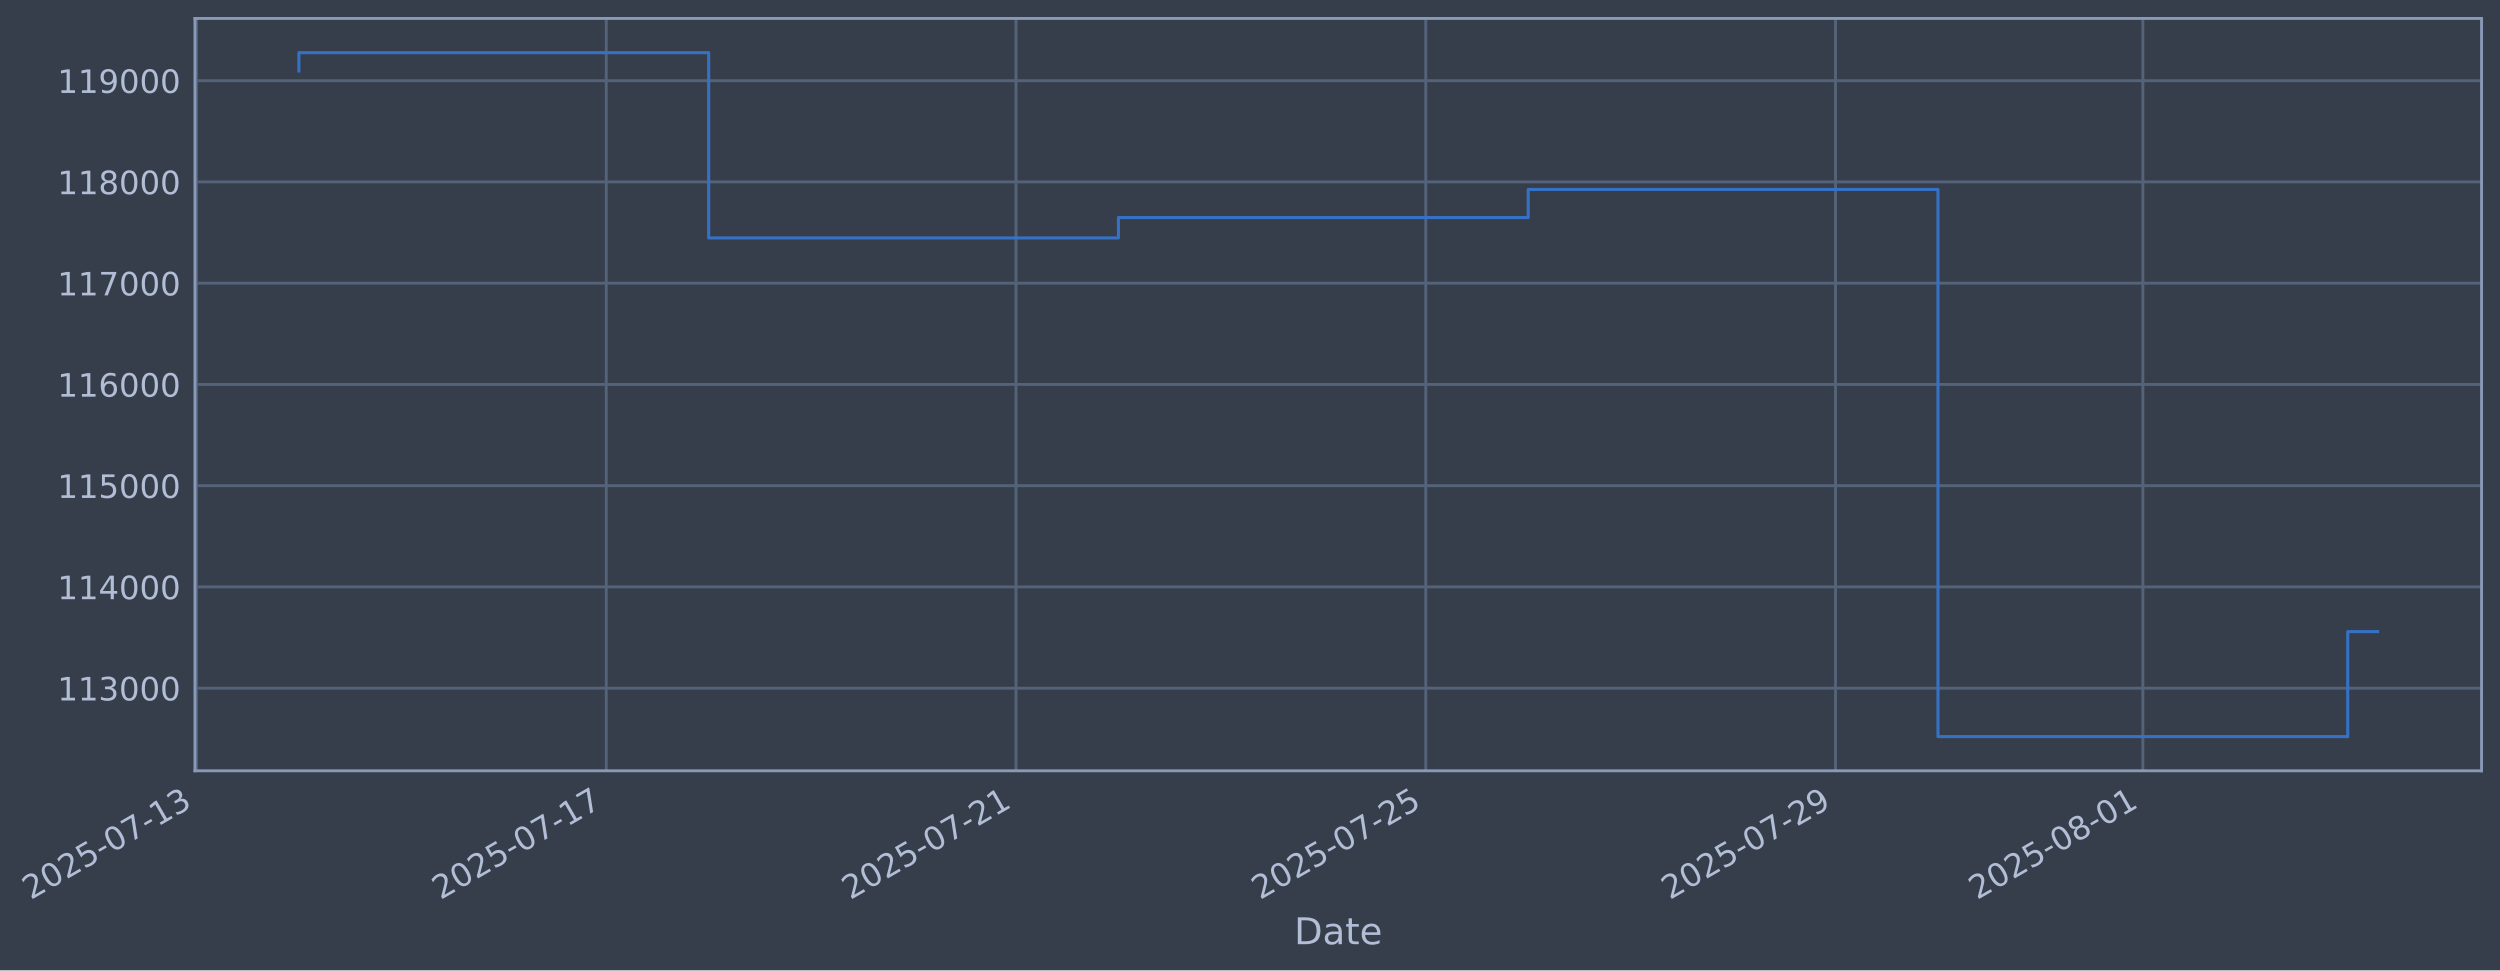
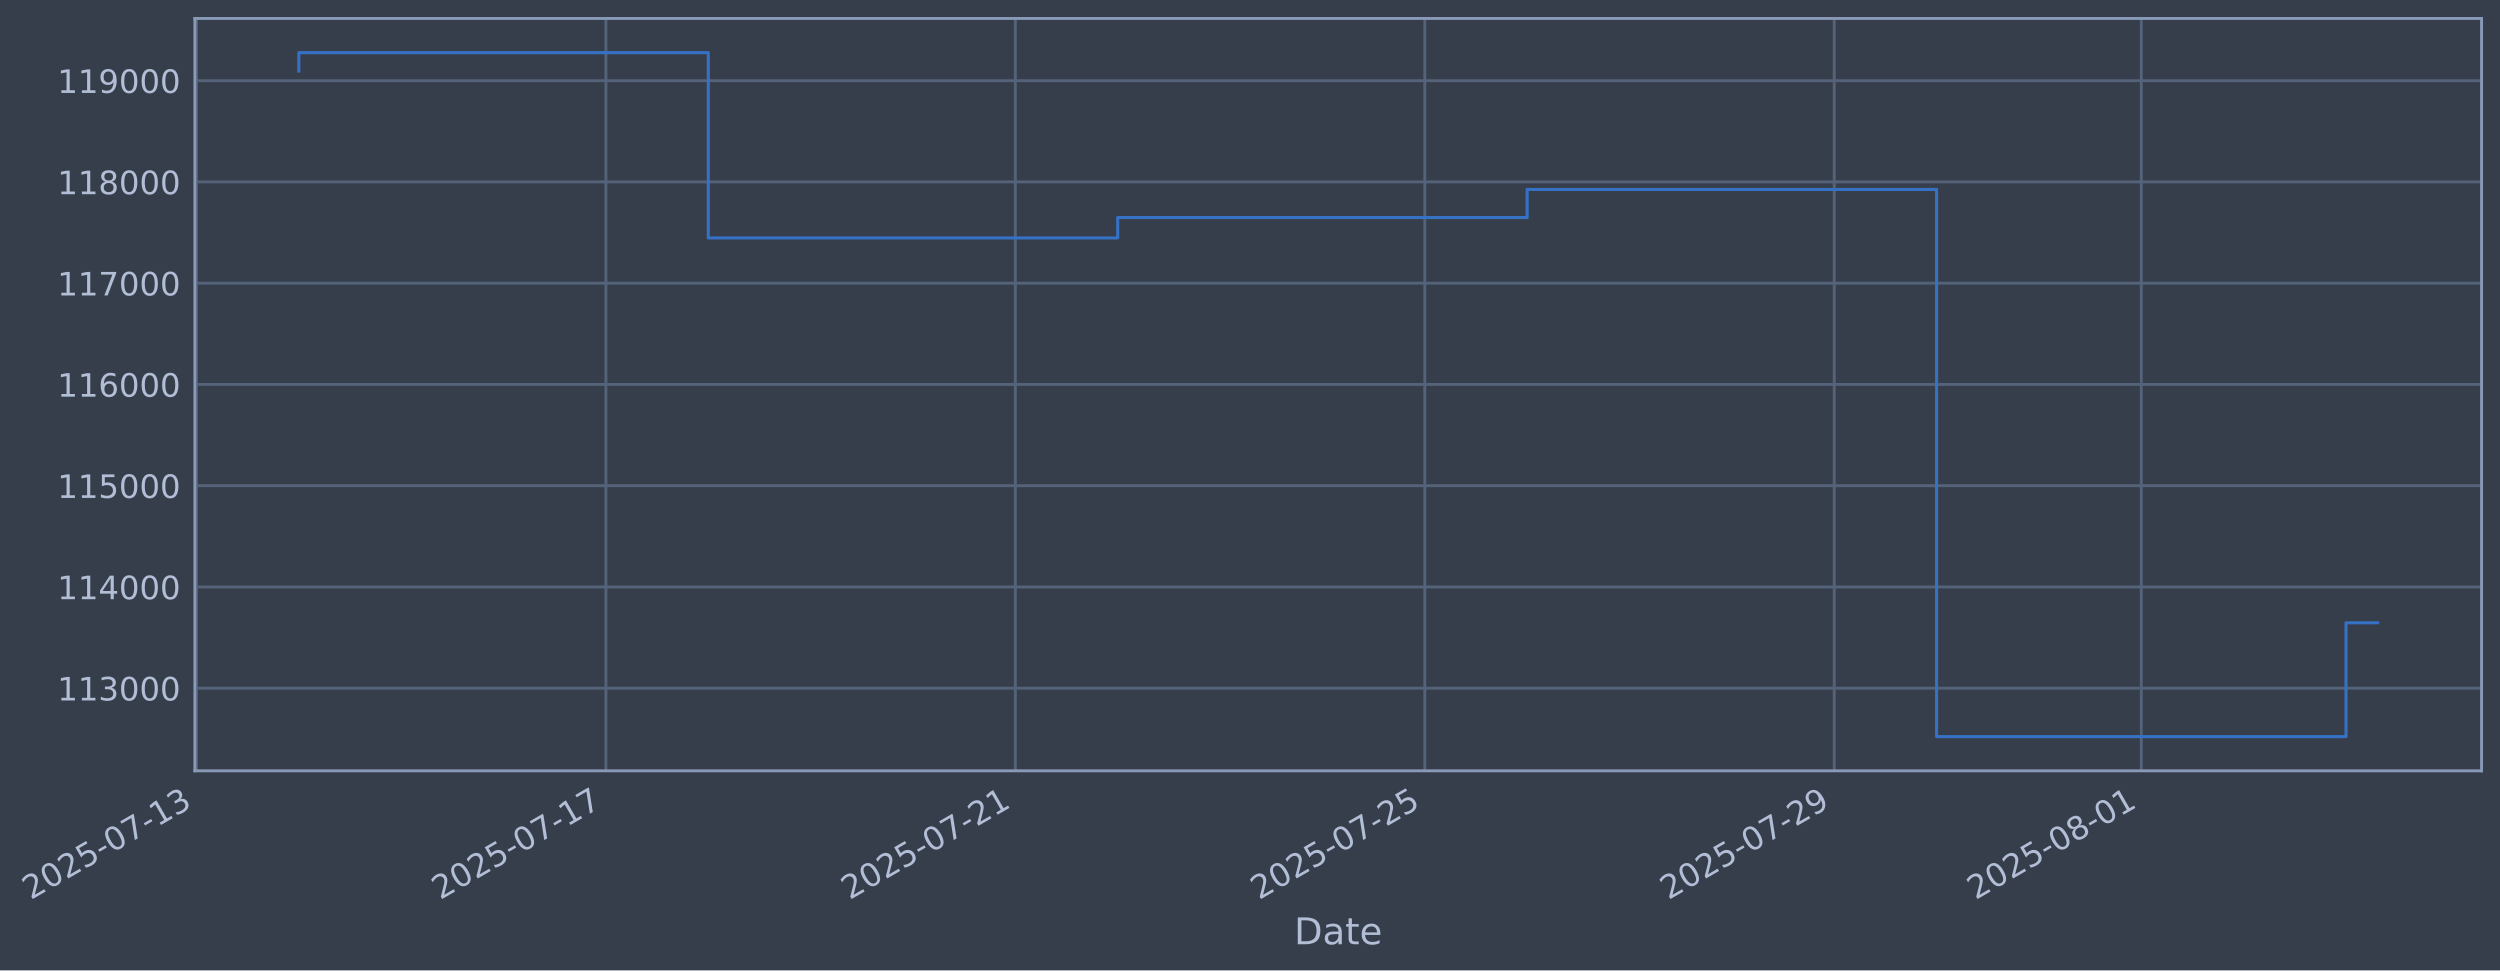
- <svg xmlns="http://www.w3.org/2000/svg" xmlns:xlink="http://www.w3.org/1999/xlink" width="976.129pt" height="378.87pt" viewBox="0 0 976.129 378.87" version="1.1">
+ <svg xmlns="http://www.w3.org/2000/svg" xmlns:xlink="http://www.w3.org/1999/xlink" width="976.095pt" height="378.87pt" viewBox="0 0 976.095 378.87" version="1.1">
  <defs>
    <style type="text/css">*{stroke-linejoin: round; stroke-linecap: butt}</style>
  </defs>
  <g id="figure_1">
    <g id="patch_1">
-       <path d="M 0 378.87  L 976.129 378.87  L 976.129 0  L 0 0  z " style="fill: #373e4b" />
+       <path d="M 0 378.87  L 976.095 378.87  L 976.095 0  L 0 0  z " style="fill: #373e4b" />
    </g>
    <g id="axes_1">
      <g id="patch_2">
-         <path d="M 76.129 300.96  L 968.929 300.96  L 968.929 7.2  L 76.129 7.2  z " style="fill: #373e4b" />
+         <path d="M 76.095 300.96  L 968.895 300.96  L 968.895 7.2  L 76.095 7.2  z " style="fill: #373e4b" />
      </g>
      <g id="matplotlib.axis_1">
        <g id="xtick_1">
          <g id="line2d_1">
-             <path d="M 76.713 300.96  L 76.713 7.2  " clip-path="url(#p0c83e590db)" style="fill: none; stroke: #546379; stroke-width: 1.12; stroke-linecap: square" />
+             <path d="M 76.713 300.96  L 76.713 7.2  " clip-path="url(#padb9d036e3)" style="fill: none; stroke: #546379; stroke-width: 1.12; stroke-linecap: square" />
          </g>
          <g id="line2d_2" />
          <g id="text_1">
            <g style="fill: #b1bed6" transform="translate(11.98702 351.4642) rotate(-30) scale(0.126 -0.126)">
              <defs>
                <path id="DejaVuSans-32" d="M 1228 531  L 3431 531  L 3431 0  L 469 0  L 469 531  Q 828 903 1448 1529  Q 2069 2156 2228 2338  Q 2531 2678 2651 2914  Q 2772 3150 2772 3378  Q 2772 3750 2511 3984  Q 2250 4219 1831 4219  Q 1534 4219 1204 4116  Q 875 4013 500 3803  L 500 4441  Q 881 4594 1212 4672  Q 1544 4750 1819 4750  Q 2544 4750 2975 4387  Q 3406 4025 3406 3419  Q 3406 3131 3298 2873  Q 3191 2616 2906 2266  Q 2828 2175 2409 1742  Q 1991 1309 1228 531  z " transform="scale(0.015625)" />
                <path id="DejaVuSans-30" d="M 2034 4250  Q 1547 4250 1301 3770  Q 1056 3291 1056 2328  Q 1056 1369 1301 889  Q 1547 409 2034 409  Q 2525 409 2770 889  Q 3016 1369 3016 2328  Q 3016 3291 2770 3770  Q 2525 4250 2034 4250  z M 2034 4750  Q 2819 4750 3233 4129  Q 3647 3509 3647 2328  Q 3647 1150 3233 529  Q 2819 -91 2034 -91  Q 1250 -91 836 529  Q 422 1150 422 2328  Q 422 3509 836 4129  Q 1250 4750 2034 4750  z " transform="scale(0.015625)" />
                <path id="DejaVuSans-35" d="M 691 4666  L 3169 4666  L 3169 4134  L 1269 4134  L 1269 2991  Q 1406 3038 1543 3061  Q 1681 3084 1819 3084  Q 2600 3084 3056 2656  Q 3513 2228 3513 1497  Q 3513 744 3044 326  Q 2575 -91 1722 -91  Q 1428 -91 1123 -41  Q 819 9 494 109  L 494 744  Q 775 591 1075 516  Q 1375 441 1709 441  Q 2250 441 2565 725  Q 2881 1009 2881 1497  Q 2881 1984 2565 2268  Q 2250 2553 1709 2553  Q 1456 2553 1204 2497  Q 953 2441 691 2322  L 691 4666  z " transform="scale(0.015625)" />
                <path id="DejaVuSans-2d" d="M 313 2009  L 1997 2009  L 1997 1497  L 313 1497  L 313 2009  z " transform="scale(0.015625)" />
                <path id="DejaVuSans-37" d="M 525 4666  L 3525 4666  L 3525 4397  L 1831 0  L 1172 0  L 2766 4134  L 525 4134  L 525 4666  z " transform="scale(0.015625)" />
                <path id="DejaVuSans-31" d="M 794 531  L 1825 531  L 1825 4091  L 703 3866  L 703 4441  L 1819 4666  L 2450 4666  L 2450 531  L 3481 531  L 3481 0  L 794 0  L 794 531  z " transform="scale(0.015625)" />
                <path id="DejaVuSans-33" d="M 2597 2516  Q 3050 2419 3304 2112  Q 3559 1806 3559 1356  Q 3559 666 3084 287  Q 2609 -91 1734 -91  Q 1441 -91 1130 -33  Q 819 25 488 141  L 488 750  Q 750 597 1062 519  Q 1375 441 1716 441  Q 2309 441 2620 675  Q 2931 909 2931 1356  Q 2931 1769 2642 2001  Q 2353 2234 1838 2234  L 1294 2234  L 1294 2753  L 1863 2753  Q 2328 2753 2575 2939  Q 2822 3125 2822 3475  Q 2822 3834 2567 4026  Q 2313 4219 1838 4219  Q 1578 4219 1281 4162  Q 984 4106 628 3988  L 628 4550  Q 988 4650 1302 4700  Q 1616 4750 1894 4750  Q 2613 4750 3031 4423  Q 3450 4097 3450 3541  Q 3450 3153 3228 2886  Q 3006 2619 2597 2516  z " transform="scale(0.015625)" />
              </defs>
              <use xlink:href="#DejaVuSans-32" />
              <use xlink:href="#DejaVuSans-30" transform="translate(63.62305 0)" />
              <use xlink:href="#DejaVuSans-32" transform="translate(127.2461 0)" />
              <use xlink:href="#DejaVuSans-35" transform="translate(190.8691 0)" />
              <use xlink:href="#DejaVuSans-2d" transform="translate(254.4922 0)" />
              <use xlink:href="#DejaVuSans-30" transform="translate(290.5762 0)" />
              <use xlink:href="#DejaVuSans-37" transform="translate(354.1992 0)" />
              <use xlink:href="#DejaVuSans-2d" transform="translate(417.8223 0)" />
              <use xlink:href="#DejaVuSans-31" transform="translate(453.9062 0)" />
              <use xlink:href="#DejaVuSans-33" transform="translate(517.5293 0)" />
            </g>
          </g>
        </g>
        <g id="xtick_2">
          <g id="line2d_3">
-             <path d="M 236.707 300.96  L 236.707 7.2  " clip-path="url(#p0c83e590db)" style="fill: none; stroke: #546379; stroke-width: 1.12; stroke-linecap: square" />
+             <path d="M 236.572 300.96  L 236.572 7.2  " clip-path="url(#padb9d036e3)" style="fill: none; stroke: #546379; stroke-width: 1.12; stroke-linecap: square" />
          </g>
          <g id="line2d_4" />
          <g id="text_2">
-             <g style="fill: #b1bed6" transform="translate(171.981 351.4642) rotate(-30) scale(0.126 -0.126)">
+             <g style="fill: #b1bed6" transform="translate(171.8461 351.4642) rotate(-30) scale(0.126 -0.126)">
              <use xlink:href="#DejaVuSans-32" />
              <use xlink:href="#DejaVuSans-30" transform="translate(63.62305 0)" />
              <use xlink:href="#DejaVuSans-32" transform="translate(127.2461 0)" />
              <use xlink:href="#DejaVuSans-35" transform="translate(190.8691 0)" />
              <use xlink:href="#DejaVuSans-2d" transform="translate(254.4922 0)" />
              <use xlink:href="#DejaVuSans-30" transform="translate(290.5762 0)" />
              <use xlink:href="#DejaVuSans-37" transform="translate(354.1992 0)" />
              <use xlink:href="#DejaVuSans-2d" transform="translate(417.8223 0)" />
              <use xlink:href="#DejaVuSans-31" transform="translate(453.9062 0)" />
              <use xlink:href="#DejaVuSans-37" transform="translate(517.5293 0)" />
            </g>
          </g>
        </g>
        <g id="xtick_3">
          <g id="line2d_5">
-             <path d="M 396.701 300.96  L 396.701 7.2  " clip-path="url(#p0c83e590db)" style="fill: none; stroke: #546379; stroke-width: 1.12; stroke-linecap: square" />
+             <path d="M 396.431 300.96  L 396.431 7.2  " clip-path="url(#padb9d036e3)" style="fill: none; stroke: #546379; stroke-width: 1.12; stroke-linecap: square" />
          </g>
          <g id="line2d_6" />
          <g id="text_3">
-             <g style="fill: #b1bed6" transform="translate(331.9751 351.4642) rotate(-30) scale(0.126 -0.126)">
+             <g style="fill: #b1bed6" transform="translate(331.7052 351.4642) rotate(-30) scale(0.126 -0.126)">
              <use xlink:href="#DejaVuSans-32" />
              <use xlink:href="#DejaVuSans-30" transform="translate(63.62305 0)" />
              <use xlink:href="#DejaVuSans-32" transform="translate(127.2461 0)" />
              <use xlink:href="#DejaVuSans-35" transform="translate(190.8691 0)" />
              <use xlink:href="#DejaVuSans-2d" transform="translate(254.4922 0)" />
              <use xlink:href="#DejaVuSans-30" transform="translate(290.5762 0)" />
              <use xlink:href="#DejaVuSans-37" transform="translate(354.1992 0)" />
              <use xlink:href="#DejaVuSans-2d" transform="translate(417.8223 0)" />
              <use xlink:href="#DejaVuSans-32" transform="translate(453.9062 0)" />
              <use xlink:href="#DejaVuSans-31" transform="translate(517.5293 0)" />
            </g>
          </g>
        </g>
        <g id="xtick_4">
          <g id="line2d_7">
-             <path d="M 556.695 300.96  L 556.695 7.2  " clip-path="url(#p0c83e590db)" style="fill: none; stroke: #546379; stroke-width: 1.12; stroke-linecap: square" />
+             <path d="M 556.29 300.96  L 556.29 7.2  " clip-path="url(#padb9d036e3)" style="fill: none; stroke: #546379; stroke-width: 1.12; stroke-linecap: square" />
          </g>
          <g id="line2d_8" />
          <g id="text_4">
-             <g style="fill: #b1bed6" transform="translate(491.9691 351.4642) rotate(-30) scale(0.126 -0.126)">
+             <g style="fill: #b1bed6" transform="translate(491.5643 351.4642) rotate(-30) scale(0.126 -0.126)">
              <use xlink:href="#DejaVuSans-32" />
              <use xlink:href="#DejaVuSans-30" transform="translate(63.62305 0)" />
              <use xlink:href="#DejaVuSans-32" transform="translate(127.2461 0)" />
              <use xlink:href="#DejaVuSans-35" transform="translate(190.8691 0)" />
              <use xlink:href="#DejaVuSans-2d" transform="translate(254.4922 0)" />
              <use xlink:href="#DejaVuSans-30" transform="translate(290.5762 0)" />
              <use xlink:href="#DejaVuSans-37" transform="translate(354.1992 0)" />
              <use xlink:href="#DejaVuSans-2d" transform="translate(417.8223 0)" />
              <use xlink:href="#DejaVuSans-32" transform="translate(453.9062 0)" />
              <use xlink:href="#DejaVuSans-35" transform="translate(517.5293 0)" />
            </g>
          </g>
        </g>
        <g id="xtick_5">
          <g id="line2d_9">
-             <path d="M 716.689 300.96  L 716.689 7.2  " clip-path="url(#p0c83e590db)" style="fill: none; stroke: #546379; stroke-width: 1.12; stroke-linecap: square" />
+             <path d="M 716.149 300.96  L 716.149 7.2  " clip-path="url(#padb9d036e3)" style="fill: none; stroke: #546379; stroke-width: 1.12; stroke-linecap: square" />
          </g>
          <g id="line2d_10" />
          <g id="text_5">
-             <g style="fill: #b1bed6" transform="translate(651.9631 351.4642) rotate(-30) scale(0.126 -0.126)">
+             <g style="fill: #b1bed6" transform="translate(651.4234 351.4642) rotate(-30) scale(0.126 -0.126)">
              <defs>
                <path id="DejaVuSans-39" d="M 703 97  L 703 672  Q 941 559 1184 500  Q 1428 441 1663 441  Q 2288 441 2617 861  Q 2947 1281 2994 2138  Q 2813 1869 2534 1725  Q 2256 1581 1919 1581  Q 1219 1581 811 2004  Q 403 2428 403 3163  Q 403 3881 828 4315  Q 1253 4750 1959 4750  Q 2769 4750 3195 4129  Q 3622 3509 3622 2328  Q 3622 1225 3098 567  Q 2575 -91 1691 -91  Q 1453 -91 1209 -44  Q 966 3 703 97  z M 1959 2075  Q 2384 2075 2632 2365  Q 2881 2656 2881 3163  Q 2881 3666 2632 3958  Q 2384 4250 1959 4250  Q 1534 4250 1286 3958  Q 1038 3666 1038 3163  Q 1038 2656 1286 2365  Q 1534 2075 1959 2075  z " transform="scale(0.015625)" />
              </defs>
              <use xlink:href="#DejaVuSans-32" />
              <use xlink:href="#DejaVuSans-30" transform="translate(63.62305 0)" />
              <use xlink:href="#DejaVuSans-32" transform="translate(127.2461 0)" />
              <use xlink:href="#DejaVuSans-35" transform="translate(190.8691 0)" />
              <use xlink:href="#DejaVuSans-2d" transform="translate(254.4922 0)" />
              <use xlink:href="#DejaVuSans-30" transform="translate(290.5762 0)" />
              <use xlink:href="#DejaVuSans-37" transform="translate(354.1992 0)" />
              <use xlink:href="#DejaVuSans-2d" transform="translate(417.8223 0)" />
              <use xlink:href="#DejaVuSans-32" transform="translate(453.9062 0)" />
              <use xlink:href="#DejaVuSans-39" transform="translate(517.5293 0)" />
            </g>
          </g>
        </g>
        <g id="xtick_6">
          <g id="line2d_11">
-             <path d="M 836.684 300.96  L 836.684 7.2  " clip-path="url(#p0c83e590db)" style="fill: none; stroke: #546379; stroke-width: 1.12; stroke-linecap: square" />
+             <path d="M 836.043 300.96  L 836.043 7.2  " clip-path="url(#padb9d036e3)" style="fill: none; stroke: #546379; stroke-width: 1.12; stroke-linecap: square" />
          </g>
          <g id="line2d_12" />
          <g id="text_6">
-             <g style="fill: #b1bed6" transform="translate(771.9586 351.4642) rotate(-30) scale(0.126 -0.126)">
+             <g style="fill: #b1bed6" transform="translate(771.3177 351.4642) rotate(-30) scale(0.126 -0.126)">
              <defs>
                <path id="DejaVuSans-38" d="M 2034 2216  Q 1584 2216 1326 1975  Q 1069 1734 1069 1313  Q 1069 891 1326 650  Q 1584 409 2034 409  Q 2484 409 2743 651  Q 3003 894 3003 1313  Q 3003 1734 2745 1975  Q 2488 2216 2034 2216  z M 1403 2484  Q 997 2584 770 2862  Q 544 3141 544 3541  Q 544 4100 942 4425  Q 1341 4750 2034 4750  Q 2731 4750 3128 4425  Q 3525 4100 3525 3541  Q 3525 3141 3298 2862  Q 3072 2584 2669 2484  Q 3125 2378 3379 2068  Q 3634 1759 3634 1313  Q 3634 634 3220 271  Q 2806 -91 2034 -91  Q 1263 -91 848 271  Q 434 634 434 1313  Q 434 1759 690 2068  Q 947 2378 1403 2484  z M 1172 3481  Q 1172 3119 1398 2916  Q 1625 2713 2034 2713  Q 2441 2713 2670 2916  Q 2900 3119 2900 3481  Q 2900 3844 2670 4047  Q 2441 4250 2034 4250  Q 1625 4250 1398 4047  Q 1172 3844 1172 3481  z " transform="scale(0.015625)" />
              </defs>
              <use xlink:href="#DejaVuSans-32" />
              <use xlink:href="#DejaVuSans-30" transform="translate(63.62305 0)" />
              <use xlink:href="#DejaVuSans-32" transform="translate(127.2461 0)" />
              <use xlink:href="#DejaVuSans-35" transform="translate(190.8691 0)" />
              <use xlink:href="#DejaVuSans-2d" transform="translate(254.4922 0)" />
              <use xlink:href="#DejaVuSans-30" transform="translate(290.5762 0)" />
              <use xlink:href="#DejaVuSans-38" transform="translate(354.1992 0)" />
              <use xlink:href="#DejaVuSans-2d" transform="translate(417.8223 0)" />
              <use xlink:href="#DejaVuSans-30" transform="translate(453.9062 0)" />
              <use xlink:href="#DejaVuSans-31" transform="translate(517.5293 0)" />
            </g>
          </g>
        </g>
        <g id="text_7">
-           <g style="fill: #b1bed6" transform="translate(505.3201 368.6753) scale(0.144 -0.144)">
+           <g style="fill: #b1bed6" transform="translate(505.2864 368.6753) scale(0.144 -0.144)">
            <defs>
              <path id="DejaVuSans-44" d="M 1259 4147  L 1259 519  L 2022 519  Q 2988 519 3436 956  Q 3884 1394 3884 2338  Q 3884 3275 3436 3711  Q 2988 4147 2022 4147  L 1259 4147  z M 628 4666  L 1925 4666  Q 3281 4666 3915 4102  Q 4550 3538 4550 2338  Q 4550 1131 3912 565  Q 3275 0 1925 0  L 628 0  L 628 4666  z " transform="scale(0.015625)" />
              <path id="DejaVuSans-61" d="M 2194 1759  Q 1497 1759 1228 1600  Q 959 1441 959 1056  Q 959 750 1161 570  Q 1363 391 1709 391  Q 2188 391 2477 730  Q 2766 1069 2766 1631  L 2766 1759  L 2194 1759  z M 3341 1997  L 3341 0  L 2766 0  L 2766 531  Q 2569 213 2275 61  Q 1981 -91 1556 -91  Q 1019 -91 701 211  Q 384 513 384 1019  Q 384 1609 779 1909  Q 1175 2209 1959 2209  L 2766 2209  L 2766 2266  Q 2766 2663 2505 2880  Q 2244 3097 1772 3097  Q 1472 3097 1187 3025  Q 903 2953 641 2809  L 641 3341  Q 956 3463 1253 3523  Q 1550 3584 1831 3584  Q 2591 3584 2966 3190  Q 3341 2797 3341 1997  z " transform="scale(0.015625)" />
              <path id="DejaVuSans-74" d="M 1172 4494  L 1172 3500  L 2356 3500  L 2356 3053  L 1172 3053  L 1172 1153  Q 1172 725 1289 603  Q 1406 481 1766 481  L 2356 481  L 2356 0  L 1766 0  Q 1100 0 847 248  Q 594 497 594 1153  L 594 3053  L 172 3053  L 172 3500  L 594 3500  L 594 4494  L 1172 4494  z " transform="scale(0.015625)" />
              <path id="DejaVuSans-65" d="M 3597 1894  L 3597 1613  L 953 1613  Q 991 1019 1311 708  Q 1631 397 2203 397  Q 2534 397 2845 478  Q 3156 559 3463 722  L 3463 178  Q 3153 47 2828 -22  Q 2503 -91 2169 -91  Q 1331 -91 842 396  Q 353 884 353 1716  Q 353 2575 817 3079  Q 1281 3584 2069 3584  Q 2775 3584 3186 3129  Q 3597 2675 3597 1894  z M 3022 2063  Q 3016 2534 2758 2815  Q 2500 3097 2075 3097  Q 1594 3097 1305 2825  Q 1016 2553 972 2059  L 3022 2063  z " transform="scale(0.015625)" />
            </defs>
            <use xlink:href="#DejaVuSans-44" />
            <use xlink:href="#DejaVuSans-61" transform="translate(77.00195 0)" />
            <use xlink:href="#DejaVuSans-74" transform="translate(138.2812 0)" />
            <use xlink:href="#DejaVuSans-65" transform="translate(177.4902 0)" />
          </g>
        </g>
      </g>
      <g id="matplotlib.axis_2">
        <g id="ytick_1">
          <g id="line2d_13">
-             <path d="M 76.129 268.698  L 968.929 268.698  " clip-path="url(#p0c83e590db)" style="fill: none; stroke: #546379; stroke-width: 1.12; stroke-linecap: square" />
+             <path d="M 76.095 268.698  L 968.895 268.698  " clip-path="url(#padb9d036e3)" style="fill: none; stroke: #546379; stroke-width: 1.12; stroke-linecap: square" />
          </g>
          <g id="line2d_14" />
          <g id="text_8">
-             <g style="fill: #b1bed6" transform="translate(22.42871 273.4854) scale(0.126 -0.126)">
+             <g style="fill: #b1bed6" transform="translate(22.39498 273.4854) scale(0.126 -0.126)">
              <use xlink:href="#DejaVuSans-31" />
              <use xlink:href="#DejaVuSans-31" transform="translate(63.62305 0)" />
              <use xlink:href="#DejaVuSans-33" transform="translate(127.2461 0)" />
              <use xlink:href="#DejaVuSans-30" transform="translate(190.8691 0)" />
              <use xlink:href="#DejaVuSans-30" transform="translate(254.4922 0)" />
              <use xlink:href="#DejaVuSans-30" transform="translate(318.1152 0)" />
            </g>
          </g>
        </g>
        <g id="ytick_2">
          <g id="line2d_15">
-             <path d="M 76.129 229.165  L 968.929 229.165  " clip-path="url(#p0c83e590db)" style="fill: none; stroke: #546379; stroke-width: 1.12; stroke-linecap: square" />
+             <path d="M 76.095 229.165  L 968.895 229.165  " clip-path="url(#padb9d036e3)" style="fill: none; stroke: #546379; stroke-width: 1.12; stroke-linecap: square" />
          </g>
          <g id="line2d_16" />
          <g id="text_9">
-             <g style="fill: #b1bed6" transform="translate(22.42871 233.952) scale(0.126 -0.126)">
+             <g style="fill: #b1bed6" transform="translate(22.39498 233.952) scale(0.126 -0.126)">
              <defs>
                <path id="DejaVuSans-34" d="M 2419 4116  L 825 1625  L 2419 1625  L 2419 4116  z M 2253 4666  L 3047 4666  L 3047 1625  L 3713 1625  L 3713 1100  L 3047 1100  L 3047 0  L 2419 0  L 2419 1100  L 313 1100  L 313 1709  L 2253 4666  z " transform="scale(0.015625)" />
              </defs>
              <use xlink:href="#DejaVuSans-31" />
              <use xlink:href="#DejaVuSans-31" transform="translate(63.62305 0)" />
              <use xlink:href="#DejaVuSans-34" transform="translate(127.2461 0)" />
              <use xlink:href="#DejaVuSans-30" transform="translate(190.8691 0)" />
              <use xlink:href="#DejaVuSans-30" transform="translate(254.4922 0)" />
              <use xlink:href="#DejaVuSans-30" transform="translate(318.1152 0)" />
            </g>
          </g>
        </g>
        <g id="ytick_3">
          <g id="line2d_17">
-             <path d="M 76.129 189.631  L 968.929 189.631  " clip-path="url(#p0c83e590db)" style="fill: none; stroke: #546379; stroke-width: 1.12; stroke-linecap: square" />
+             <path d="M 76.095 189.631  L 968.895 189.631  " clip-path="url(#padb9d036e3)" style="fill: none; stroke: #546379; stroke-width: 1.12; stroke-linecap: square" />
          </g>
          <g id="line2d_18" />
          <g id="text_10">
-             <g style="fill: #b1bed6" transform="translate(22.42871 194.4185) scale(0.126 -0.126)">
+             <g style="fill: #b1bed6" transform="translate(22.39498 194.4185) scale(0.126 -0.126)">
              <use xlink:href="#DejaVuSans-31" />
              <use xlink:href="#DejaVuSans-31" transform="translate(63.62305 0)" />
              <use xlink:href="#DejaVuSans-35" transform="translate(127.2461 0)" />
              <use xlink:href="#DejaVuSans-30" transform="translate(190.8691 0)" />
              <use xlink:href="#DejaVuSans-30" transform="translate(254.4922 0)" />
              <use xlink:href="#DejaVuSans-30" transform="translate(318.1152 0)" />
            </g>
          </g>
        </g>
        <g id="ytick_4">
          <g id="line2d_19">
-             <path d="M 76.129 150.098  L 968.929 150.098  " clip-path="url(#p0c83e590db)" style="fill: none; stroke: #546379; stroke-width: 1.12; stroke-linecap: square" />
+             <path d="M 76.095 150.098  L 968.895 150.098  " clip-path="url(#padb9d036e3)" style="fill: none; stroke: #546379; stroke-width: 1.12; stroke-linecap: square" />
          </g>
          <g id="line2d_20" />
          <g id="text_11">
-             <g style="fill: #b1bed6" transform="translate(22.42871 154.885) scale(0.126 -0.126)">
+             <g style="fill: #b1bed6" transform="translate(22.39498 154.885) scale(0.126 -0.126)">
              <defs>
                <path id="DejaVuSans-36" d="M 2113 2584  Q 1688 2584 1439 2293  Q 1191 2003 1191 1497  Q 1191 994 1439 701  Q 1688 409 2113 409  Q 2538 409 2786 701  Q 3034 994 3034 1497  Q 3034 2003 2786 2293  Q 2538 2584 2113 2584  z M 3366 4563  L 3366 3988  Q 3128 4100 2886 4159  Q 2644 4219 2406 4219  Q 1781 4219 1451 3797  Q 1122 3375 1075 2522  Q 1259 2794 1537 2939  Q 1816 3084 2150 3084  Q 2853 3084 3261 2657  Q 3669 2231 3669 1497  Q 3669 778 3244 343  Q 2819 -91 2113 -91  Q 1303 -91 875 529  Q 447 1150 447 2328  Q 447 3434 972 4092  Q 1497 4750 2381 4750  Q 2619 4750 2861 4703  Q 3103 4656 3366 4563  z " transform="scale(0.015625)" />
              </defs>
              <use xlink:href="#DejaVuSans-31" />
              <use xlink:href="#DejaVuSans-31" transform="translate(63.62305 0)" />
              <use xlink:href="#DejaVuSans-36" transform="translate(127.2461 0)" />
              <use xlink:href="#DejaVuSans-30" transform="translate(190.8691 0)" />
              <use xlink:href="#DejaVuSans-30" transform="translate(254.4922 0)" />
              <use xlink:href="#DejaVuSans-30" transform="translate(318.1152 0)" />
            </g>
          </g>
        </g>
        <g id="ytick_5">
          <g id="line2d_21">
-             <path d="M 76.129 110.565  L 968.929 110.565  " clip-path="url(#p0c83e590db)" style="fill: none; stroke: #546379; stroke-width: 1.12; stroke-linecap: square" />
+             <path d="M 76.095 110.565  L 968.895 110.565  " clip-path="url(#padb9d036e3)" style="fill: none; stroke: #546379; stroke-width: 1.12; stroke-linecap: square" />
          </g>
          <g id="line2d_22" />
          <g id="text_12">
-             <g style="fill: #b1bed6" transform="translate(22.42871 115.3515) scale(0.126 -0.126)">
+             <g style="fill: #b1bed6" transform="translate(22.39498 115.3515) scale(0.126 -0.126)">
              <use xlink:href="#DejaVuSans-31" />
              <use xlink:href="#DejaVuSans-31" transform="translate(63.62305 0)" />
              <use xlink:href="#DejaVuSans-37" transform="translate(127.2461 0)" />
              <use xlink:href="#DejaVuSans-30" transform="translate(190.8691 0)" />
              <use xlink:href="#DejaVuSans-30" transform="translate(254.4922 0)" />
              <use xlink:href="#DejaVuSans-30" transform="translate(318.1152 0)" />
            </g>
          </g>
        </g>
        <g id="ytick_6">
          <g id="line2d_23">
-             <path d="M 76.129 71.031  L 968.929 71.031  " clip-path="url(#p0c83e590db)" style="fill: none; stroke: #546379; stroke-width: 1.12; stroke-linecap: square" />
+             <path d="M 76.095 71.031  L 968.895 71.031  " clip-path="url(#padb9d036e3)" style="fill: none; stroke: #546379; stroke-width: 1.12; stroke-linecap: square" />
          </g>
          <g id="line2d_24" />
          <g id="text_13">
-             <g style="fill: #b1bed6" transform="translate(22.42871 75.81806) scale(0.126 -0.126)">
+             <g style="fill: #b1bed6" transform="translate(22.39498 75.81806) scale(0.126 -0.126)">
              <use xlink:href="#DejaVuSans-31" />
              <use xlink:href="#DejaVuSans-31" transform="translate(63.62305 0)" />
              <use xlink:href="#DejaVuSans-38" transform="translate(127.2461 0)" />
              <use xlink:href="#DejaVuSans-30" transform="translate(190.8691 0)" />
              <use xlink:href="#DejaVuSans-30" transform="translate(254.4922 0)" />
              <use xlink:href="#DejaVuSans-30" transform="translate(318.1152 0)" />
            </g>
          </g>
        </g>
        <g id="ytick_7">
          <g id="line2d_25">
-             <path d="M 76.129 31.498  L 968.929 31.498  " clip-path="url(#p0c83e590db)" style="fill: none; stroke: #546379; stroke-width: 1.12; stroke-linecap: square" />
+             <path d="M 76.095 31.498  L 968.895 31.498  " clip-path="url(#padb9d036e3)" style="fill: none; stroke: #546379; stroke-width: 1.12; stroke-linecap: square" />
          </g>
          <g id="line2d_26" />
          <g id="text_14">
-             <g style="fill: #b1bed6" transform="translate(22.42871 36.28458) scale(0.126 -0.126)">
+             <g style="fill: #b1bed6" transform="translate(22.39498 36.28458) scale(0.126 -0.126)">
              <use xlink:href="#DejaVuSans-31" />
              <use xlink:href="#DejaVuSans-31" transform="translate(63.62305 0)" />
              <use xlink:href="#DejaVuSans-39" transform="translate(127.2461 0)" />
              <use xlink:href="#DejaVuSans-30" transform="translate(190.8691 0)" />
              <use xlink:href="#DejaVuSans-30" transform="translate(254.4922 0)" />
              <use xlink:href="#DejaVuSans-30" transform="translate(318.1152 0)" />
            </g>
          </g>
        </g>
      </g>
      <g id="line2d_27">
-         <path d="M 116.711 27.726  L 116.711 20.553  L 276.705 20.553  L 276.705 92.901  L 436.699 92.901  L 436.699 84.934  L 596.693 84.934  L 596.693 73.974  L 756.687 73.974  L 756.687 287.607  L 916.681 287.607  L 916.681 246.597  L 928.347 246.597  " clip-path="url(#p0c83e590db)" style="fill: none; stroke: #3572c6; stroke-width: 1.2; stroke-linecap: square" />
+         <path d="M 116.677 27.726  L 116.677 20.553  L 276.536 20.553  L 276.536 92.901  L 436.395 92.901  L 436.395 84.934  L 596.255 84.934  L 596.255 73.974  L 756.114 73.974  L 756.114 287.607  L 915.973 287.607  L 915.973 243.153  L 928.314 243.153  " clip-path="url(#padb9d036e3)" style="fill: none; stroke: #3572c6; stroke-width: 1.2; stroke-linecap: square" />
      </g>
      <g id="patch_3">
-         <path d="M 76.129 300.96  L 76.129 7.2  " style="fill: none; stroke: #899ab8; stroke-width: 1.12; stroke-linejoin: miter; stroke-linecap: square" />
+         <path d="M 76.095 300.96  L 76.095 7.2  " style="fill: none; stroke: #899ab8; stroke-width: 1.12; stroke-linejoin: miter; stroke-linecap: square" />
      </g>
      <g id="patch_4">
-         <path d="M 968.929 300.96  L 968.929 7.2  " style="fill: none; stroke: #899ab8; stroke-width: 1.12; stroke-linejoin: miter; stroke-linecap: square" />
+         <path d="M 968.895 300.96  L 968.895 7.2  " style="fill: none; stroke: #899ab8; stroke-width: 1.12; stroke-linejoin: miter; stroke-linecap: square" />
      </g>
      <g id="patch_5">
-         <path d="M 76.129 300.96  L 968.929 300.96  " style="fill: none; stroke: #899ab8; stroke-width: 1.12; stroke-linejoin: miter; stroke-linecap: square" />
+         <path d="M 76.095 300.96  L 968.895 300.96  " style="fill: none; stroke: #899ab8; stroke-width: 1.12; stroke-linejoin: miter; stroke-linecap: square" />
      </g>
      <g id="patch_6">
-         <path d="M 76.129 7.2  L 968.929 7.2  " style="fill: none; stroke: #899ab8; stroke-width: 1.12; stroke-linejoin: miter; stroke-linecap: square" />
+         <path d="M 76.095 7.2  L 968.895 7.2  " style="fill: none; stroke: #899ab8; stroke-width: 1.12; stroke-linejoin: miter; stroke-linecap: square" />
      </g>
    </g>
  </g>
  <defs>
-     <clipPath id="p0c83e590db">
-       <rect x="76.129" y="7.2" width="892.8" height="293.76" />
+     <clipPath id="padb9d036e3">
+       <rect x="76.095" y="7.2" width="892.8" height="293.76" />
    </clipPath>
  </defs>
</svg>
